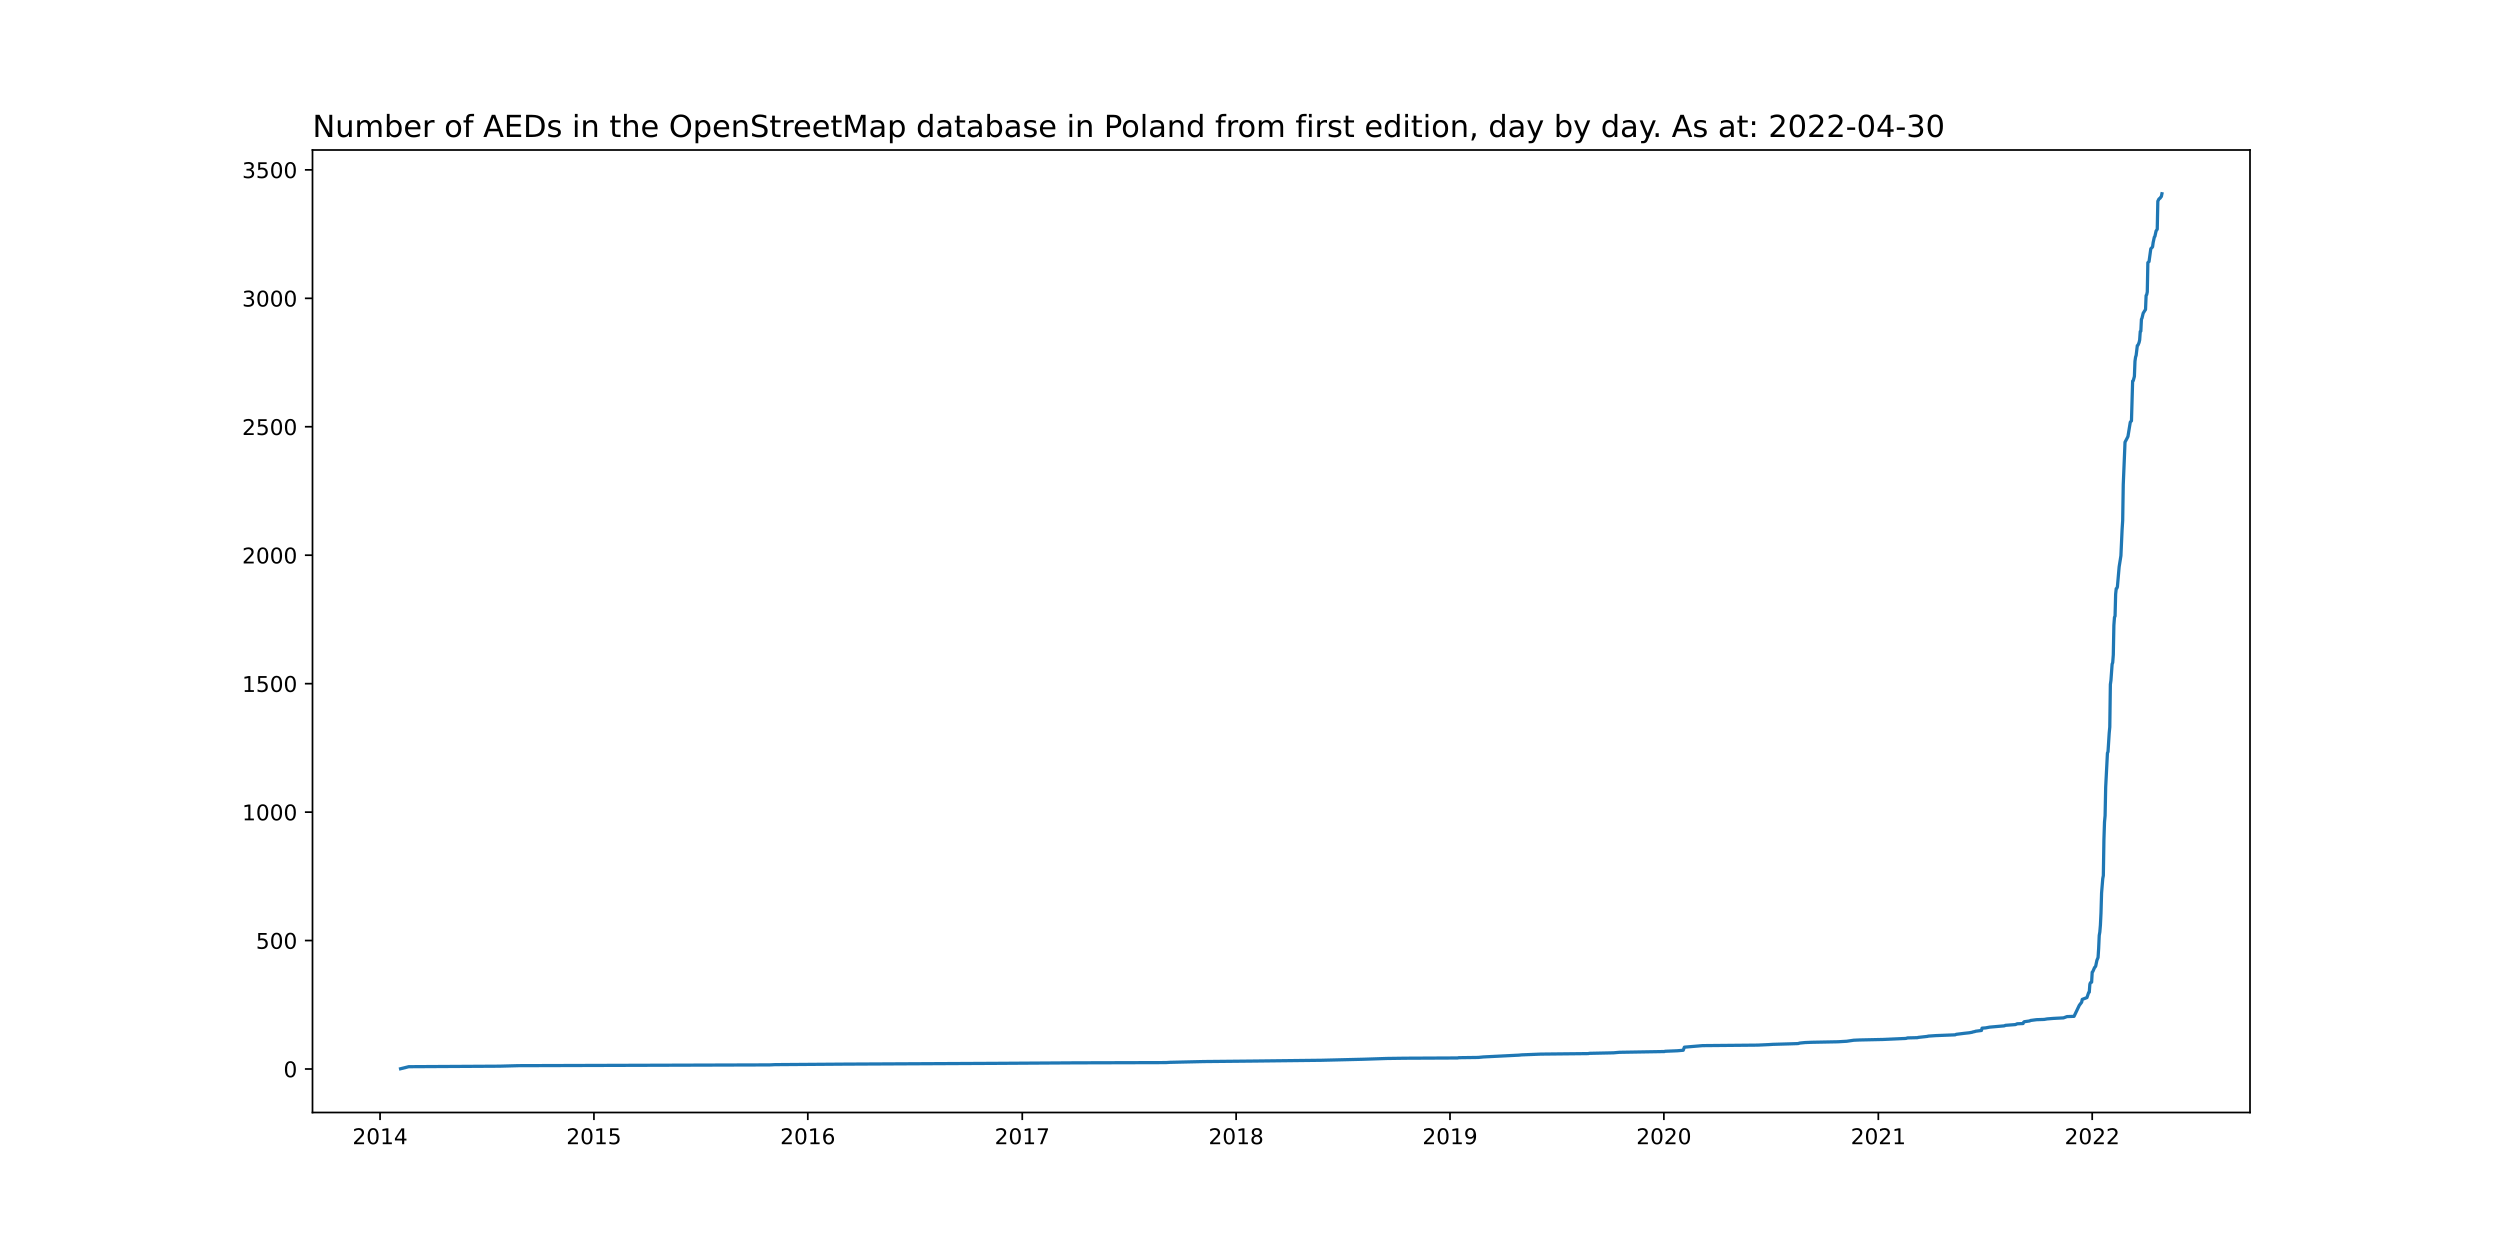
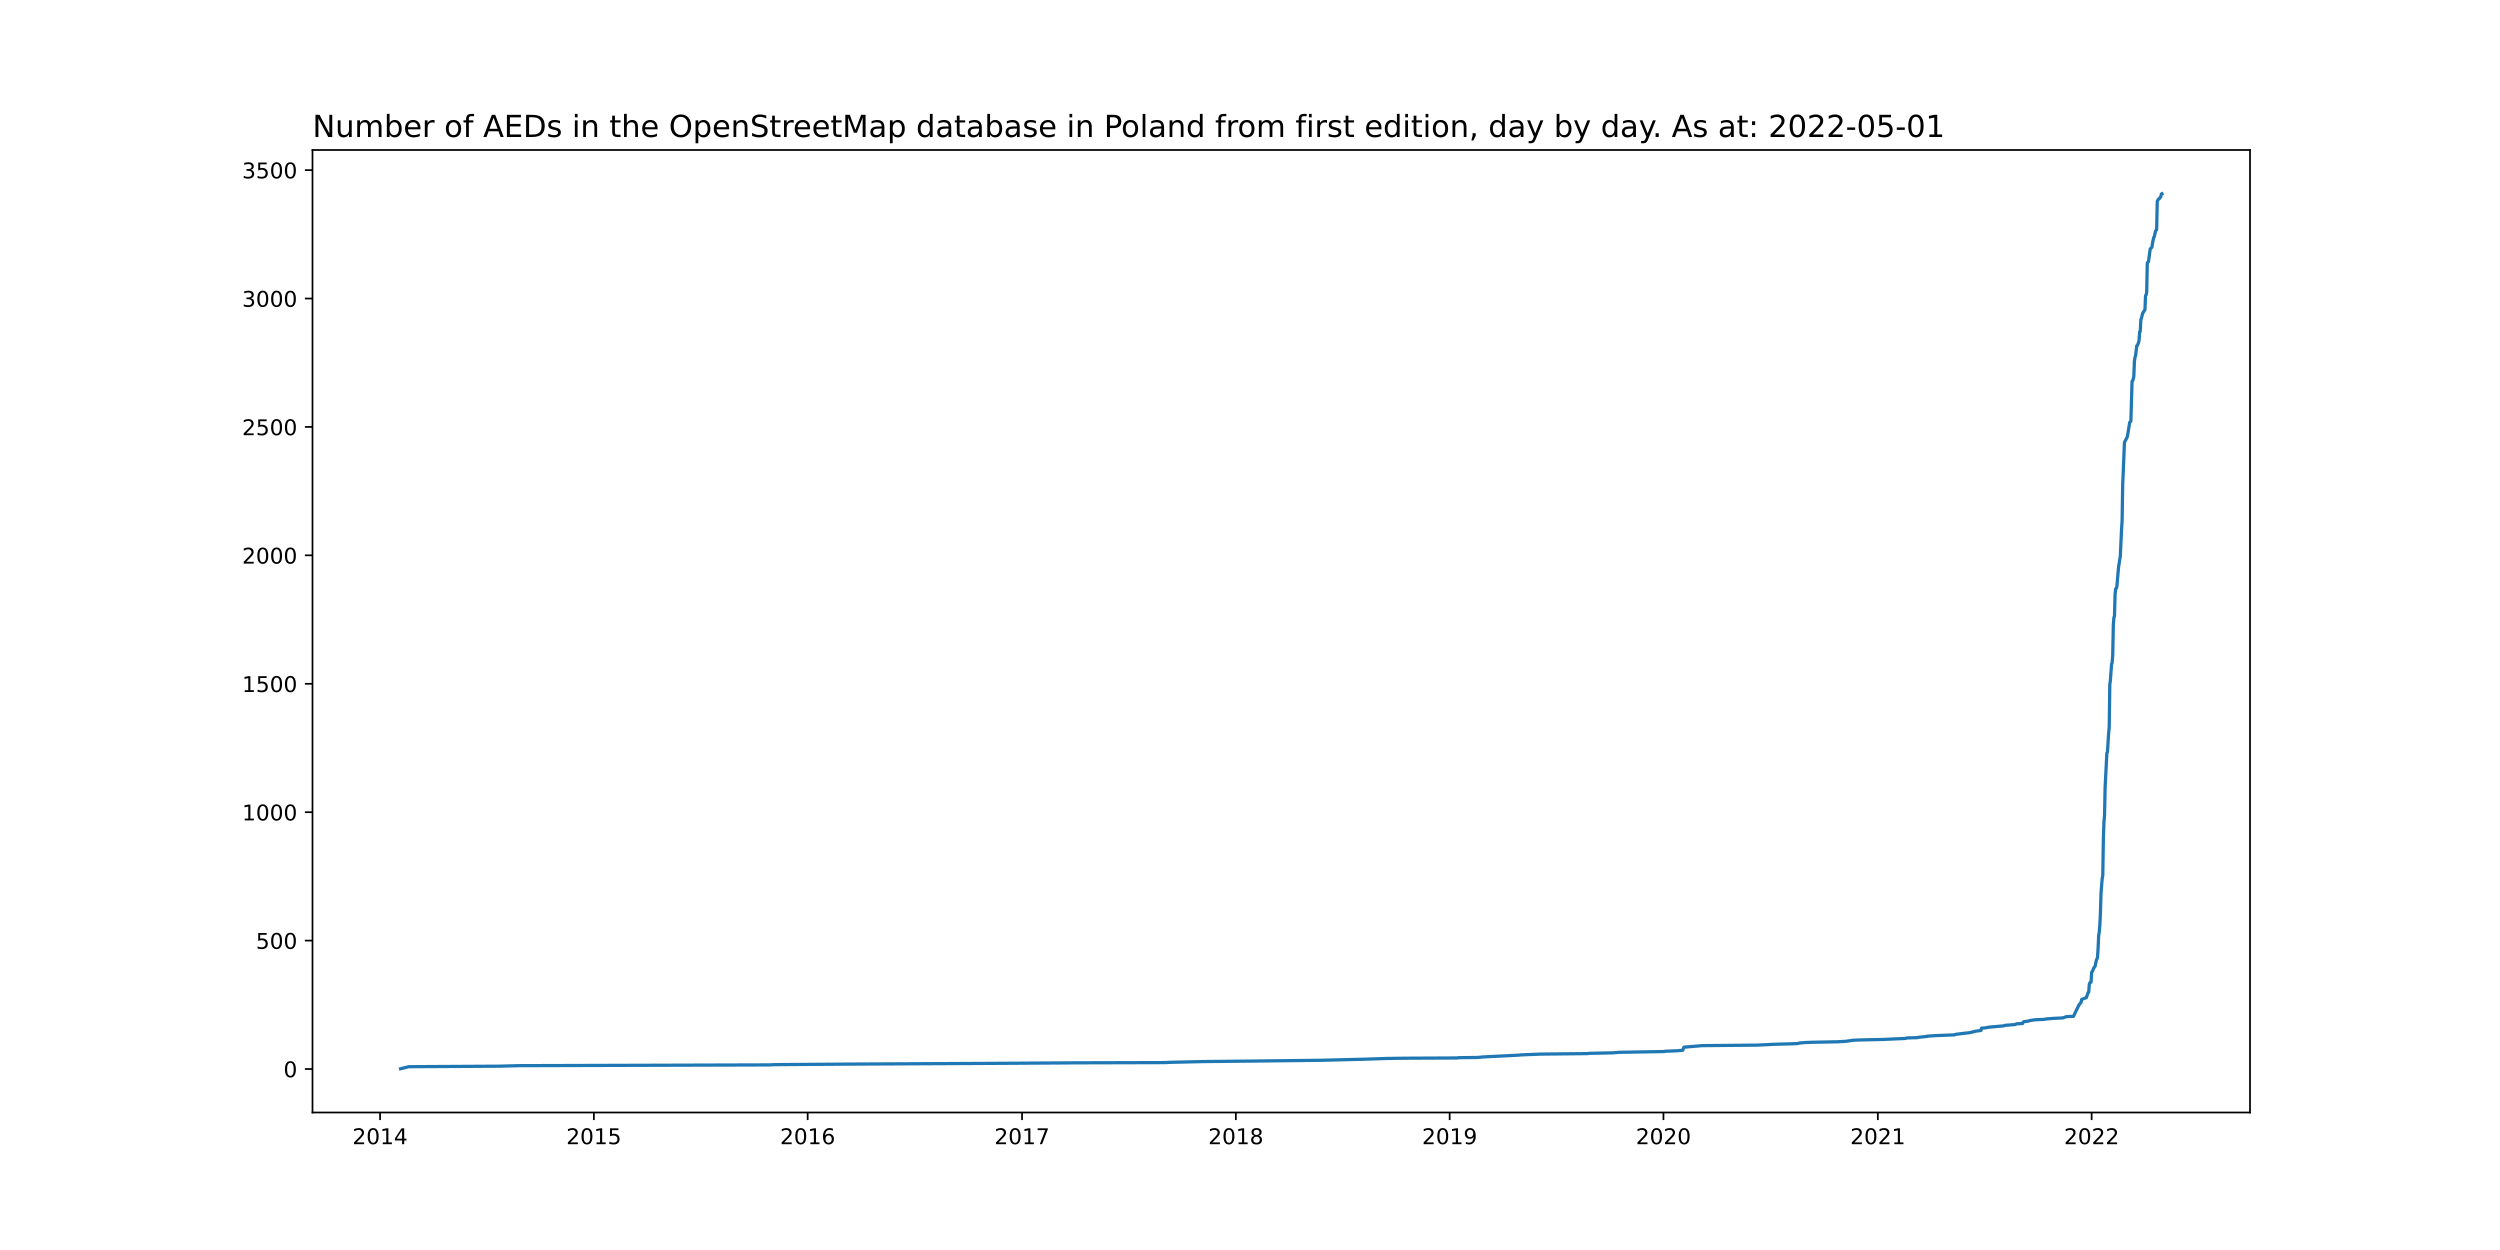
<svg xmlns="http://www.w3.org/2000/svg" xmlns:xlink="http://www.w3.org/1999/xlink" width="1152pt" height="576pt" viewBox="0 0 1152 576" version="1.1">
  <defs>
    <style type="text/css">*{stroke-linejoin: round; stroke-linecap: butt}</style>
  </defs>
  <g id="figure_1">
    <g id="patch_1">
      <path d="M 0 576  L 1152 576  L 1152 0  L 0 0  z " style="fill: #ffffff" />
    </g>
    <g id="axes_1">
      <g id="patch_2">
        <path d="M 144 512.64  L 1036.8 512.64  L 1036.8 69.12  L 144 69.12  z " style="fill: #ffffff" />
      </g>
      <g id="matplotlib.axis_1">
        <g id="xtick_1">
          <g id="line2d_1">
            <defs>
-               <path id="m2377efad78" d="M 0 0  L 0 3.5  " style="stroke: #000000; stroke-width: 0.8" />
+               <path id="m60e85272b2" d="M 0 0  L 0 3.5  " style="stroke: #000000; stroke-width: 0.8" />
            </defs>
            <g>
-               <use xlink:href="#m2377efad78" x="175.132" y="512.64" style="stroke: #000000; stroke-width: 0.8" />
+               <use xlink:href="#m60e85272b2" x="175.135" y="512.64" style="stroke: #000000; stroke-width: 0.8" />
            </g>
          </g>
          <g id="text_1">
-             <g transform="translate(162.4066 527.2384)scale(0.1 -0.1)">
+             <g transform="translate(162.4098 527.2384)scale(0.1 -0.1)">
              <defs>
                <path id="DejaVuSans-32" d="M 1228 531  L 3431 531  L 3431 0  L 469 0  L 469 531  Q 828 903 1448 1529  Q 2069 2156 2228 2338  Q 2531 2678 2651 2914  Q 2772 3150 2772 3378  Q 2772 3750 2511 3984  Q 2250 4219 1831 4219  Q 1534 4219 1204 4116  Q 875 4013 500 3803  L 500 4441  Q 881 4594 1212 4672  Q 1544 4750 1819 4750  Q 2544 4750 2975 4387  Q 3406 4025 3406 3419  Q 3406 3131 3298 2873  Q 3191 2616 2906 2266  Q 2828 2175 2409 1742  Q 1991 1309 1228 531  z " transform="scale(0.015625)" />
                <path id="DejaVuSans-30" d="M 2034 4250  Q 1547 4250 1301 3770  Q 1056 3291 1056 2328  Q 1056 1369 1301 889  Q 1547 409 2034 409  Q 2525 409 2770 889  Q 3016 1369 3016 2328  Q 3016 3291 2770 3770  Q 2525 4250 2034 4250  z M 2034 4750  Q 2819 4750 3233 4129  Q 3647 3509 3647 2328  Q 3647 1150 3233 529  Q 2819 -91 2034 -91  Q 1250 -91 836 529  Q 422 1150 422 2328  Q 422 3509 836 4129  Q 1250 4750 2034 4750  z " transform="scale(0.015625)" />
                <path id="DejaVuSans-31" d="M 794 531  L 1825 531  L 1825 4091  L 703 3866  L 703 4441  L 1819 4666  L 2450 4666  L 2450 531  L 3481 531  L 3481 0  L 794 0  L 794 531  z " transform="scale(0.015625)" />
                <path id="DejaVuSans-34" d="M 2419 4116  L 825 1625  L 2419 1625  L 2419 4116  z M 2253 4666  L 3047 4666  L 3047 1625  L 3713 1625  L 3713 1100  L 3047 1100  L 3047 0  L 2419 0  L 2419 1100  L 313 1100  L 313 1709  L 2253 4666  z " transform="scale(0.015625)" />
              </defs>
              <use xlink:href="#DejaVuSans-32" />
              <use xlink:href="#DejaVuSans-30" x="63.623" />
              <use xlink:href="#DejaVuSans-31" x="127.246" />
              <use xlink:href="#DejaVuSans-34" x="190.869" />
            </g>
          </g>
        </g>
        <g id="xtick_2">
          <g id="line2d_2">
            <g>
-               <use xlink:href="#m2377efad78" x="273.684" y="512.64" style="stroke: #000000; stroke-width: 0.8" />
+               <use xlink:href="#m60e85272b2" x="273.654" y="512.64" style="stroke: #000000; stroke-width: 0.8" />
            </g>
          </g>
          <g id="text_2">
-             <g transform="translate(260.9586 527.2384)scale(0.1 -0.1)">
+             <g transform="translate(260.929 527.2384)scale(0.1 -0.1)">
              <defs>
                <path id="DejaVuSans-35" d="M 691 4666  L 3169 4666  L 3169 4134  L 1269 4134  L 1269 2991  Q 1406 3038 1543 3061  Q 1681 3084 1819 3084  Q 2600 3084 3056 2656  Q 3513 2228 3513 1497  Q 3513 744 3044 326  Q 2575 -91 1722 -91  Q 1428 -91 1123 -41  Q 819 9 494 109  L 494 744  Q 775 591 1075 516  Q 1375 441 1709 441  Q 2250 441 2565 725  Q 2881 1009 2881 1497  Q 2881 1984 2565 2268  Q 2250 2553 1709 2553  Q 1456 2553 1204 2497  Q 953 2441 691 2322  L 691 4666  z " transform="scale(0.015625)" />
              </defs>
              <use xlink:href="#DejaVuSans-32" />
              <use xlink:href="#DejaVuSans-30" x="63.623" />
              <use xlink:href="#DejaVuSans-31" x="127.246" />
              <use xlink:href="#DejaVuSans-35" x="190.869" />
            </g>
          </g>
        </g>
        <g id="xtick_3">
          <g id="line2d_3">
            <g>
-               <use xlink:href="#m2377efad78" x="372.236" y="512.64" style="stroke: #000000; stroke-width: 0.8" />
+               <use xlink:href="#m60e85272b2" x="372.173" y="512.64" style="stroke: #000000; stroke-width: 0.8" />
            </g>
          </g>
          <g id="text_3">
-             <g transform="translate(359.5106 527.2384)scale(0.1 -0.1)">
+             <g transform="translate(359.4482 527.2384)scale(0.1 -0.1)">
              <defs>
                <path id="DejaVuSans-36" d="M 2113 2584  Q 1688 2584 1439 2293  Q 1191 2003 1191 1497  Q 1191 994 1439 701  Q 1688 409 2113 409  Q 2538 409 2786 701  Q 3034 994 3034 1497  Q 3034 2003 2786 2293  Q 2538 2584 2113 2584  z M 3366 4563  L 3366 3988  Q 3128 4100 2886 4159  Q 2644 4219 2406 4219  Q 1781 4219 1451 3797  Q 1122 3375 1075 2522  Q 1259 2794 1537 2939  Q 1816 3084 2150 3084  Q 2853 3084 3261 2657  Q 3669 2231 3669 1497  Q 3669 778 3244 343  Q 2819 -91 2113 -91  Q 1303 -91 875 529  Q 447 1150 447 2328  Q 447 3434 972 4092  Q 1497 4750 2381 4750  Q 2619 4750 2861 4703  Q 3103 4656 3366 4563  z " transform="scale(0.015625)" />
              </defs>
              <use xlink:href="#DejaVuSans-32" />
              <use xlink:href="#DejaVuSans-30" x="63.623" />
              <use xlink:href="#DejaVuSans-31" x="127.246" />
              <use xlink:href="#DejaVuSans-36" x="190.869" />
            </g>
          </g>
        </g>
        <g id="xtick_4">
          <g id="line2d_4">
            <g>
-               <use xlink:href="#m2377efad78" x="471.058" y="512.64" style="stroke: #000000; stroke-width: 0.8" />
+               <use xlink:href="#m60e85272b2" x="470.962" y="512.64" style="stroke: #000000; stroke-width: 0.8" />
            </g>
          </g>
          <g id="text_4">
-             <g transform="translate(458.3326 527.2384)scale(0.1 -0.1)">
+             <g transform="translate(458.2373 527.2384)scale(0.1 -0.1)">
              <defs>
                <path id="DejaVuSans-37" d="M 525 4666  L 3525 4666  L 3525 4397  L 1831 0  L 1172 0  L 2766 4134  L 525 4134  L 525 4666  z " transform="scale(0.015625)" />
              </defs>
              <use xlink:href="#DejaVuSans-32" />
              <use xlink:href="#DejaVuSans-30" x="63.623" />
              <use xlink:href="#DejaVuSans-31" x="127.246" />
              <use xlink:href="#DejaVuSans-37" x="190.869" />
            </g>
          </g>
        </g>
        <g id="xtick_5">
          <g id="line2d_5">
            <g>
-               <use xlink:href="#m2377efad78" x="569.61" y="512.64" style="stroke: #000000; stroke-width: 0.8" />
+               <use xlink:href="#m60e85272b2" x="569.482" y="512.64" style="stroke: #000000; stroke-width: 0.8" />
            </g>
          </g>
          <g id="text_5">
-             <g transform="translate(556.8846 527.2384)scale(0.1 -0.1)">
+             <g transform="translate(556.7565 527.2384)scale(0.1 -0.1)">
              <defs>
                <path id="DejaVuSans-38" d="M 2034 2216  Q 1584 2216 1326 1975  Q 1069 1734 1069 1313  Q 1069 891 1326 650  Q 1584 409 2034 409  Q 2484 409 2743 651  Q 3003 894 3003 1313  Q 3003 1734 2745 1975  Q 2488 2216 2034 2216  z M 1403 2484  Q 997 2584 770 2862  Q 544 3141 544 3541  Q 544 4100 942 4425  Q 1341 4750 2034 4750  Q 2731 4750 3128 4425  Q 3525 4100 3525 3541  Q 3525 3141 3298 2862  Q 3072 2584 2669 2484  Q 3125 2378 3379 2068  Q 3634 1759 3634 1313  Q 3634 634 3220 271  Q 2806 -91 2034 -91  Q 1263 -91 848 271  Q 434 634 434 1313  Q 434 1759 690 2068  Q 947 2378 1403 2484  z M 1172 3481  Q 1172 3119 1398 2916  Q 1625 2713 2034 2713  Q 2441 2713 2670 2916  Q 2900 3119 2900 3481  Q 2900 3844 2670 4047  Q 2441 4250 2034 4250  Q 1625 4250 1398 4047  Q 1172 3844 1172 3481  z " transform="scale(0.015625)" />
              </defs>
              <use xlink:href="#DejaVuSans-32" />
              <use xlink:href="#DejaVuSans-30" x="63.623" />
              <use xlink:href="#DejaVuSans-31" x="127.246" />
              <use xlink:href="#DejaVuSans-38" x="190.869" />
            </g>
          </g>
        </g>
        <g id="xtick_6">
          <g id="line2d_6">
            <g>
-               <use xlink:href="#m2377efad78" x="668.162" y="512.64" style="stroke: #000000; stroke-width: 0.8" />
+               <use xlink:href="#m60e85272b2" x="668.001" y="512.64" style="stroke: #000000; stroke-width: 0.8" />
            </g>
          </g>
          <g id="text_6">
-             <g transform="translate(655.4366 527.2384)scale(0.1 -0.1)">
+             <g transform="translate(655.2758 527.2384)scale(0.1 -0.1)">
              <defs>
                <path id="DejaVuSans-39" d="M 703 97  L 703 672  Q 941 559 1184 500  Q 1428 441 1663 441  Q 2288 441 2617 861  Q 2947 1281 2994 2138  Q 2813 1869 2534 1725  Q 2256 1581 1919 1581  Q 1219 1581 811 2004  Q 403 2428 403 3163  Q 403 3881 828 4315  Q 1253 4750 1959 4750  Q 2769 4750 3195 4129  Q 3622 3509 3622 2328  Q 3622 1225 3098 567  Q 2575 -91 1691 -91  Q 1453 -91 1209 -44  Q 966 3 703 97  z M 1959 2075  Q 2384 2075 2632 2365  Q 2881 2656 2881 3163  Q 2881 3666 2632 3958  Q 2384 4250 1959 4250  Q 1534 4250 1286 3958  Q 1038 3666 1038 3163  Q 1038 2656 1286 2365  Q 1534 2075 1959 2075  z " transform="scale(0.015625)" />
              </defs>
              <use xlink:href="#DejaVuSans-32" />
              <use xlink:href="#DejaVuSans-30" x="63.623" />
              <use xlink:href="#DejaVuSans-31" x="127.246" />
              <use xlink:href="#DejaVuSans-39" x="190.869" />
            </g>
          </g>
        </g>
        <g id="xtick_7">
          <g id="line2d_7">
            <g>
-               <use xlink:href="#m2377efad78" x="766.714" y="512.64" style="stroke: #000000; stroke-width: 0.8" />
+               <use xlink:href="#m60e85272b2" x="766.52" y="512.64" style="stroke: #000000; stroke-width: 0.8" />
            </g>
          </g>
          <g id="text_7">
-             <g transform="translate(753.9886 527.2384)scale(0.1 -0.1)">
+             <g transform="translate(753.795 527.2384)scale(0.1 -0.1)">
              <use xlink:href="#DejaVuSans-32" />
              <use xlink:href="#DejaVuSans-30" x="63.623" />
              <use xlink:href="#DejaVuSans-32" x="127.246" />
              <use xlink:href="#DejaVuSans-30" x="190.869" />
            </g>
          </g>
        </g>
        <g id="xtick_8">
          <g id="line2d_8">
            <g>
-               <use xlink:href="#m2377efad78" x="865.536" y="512.64" style="stroke: #000000; stroke-width: 0.8" />
+               <use xlink:href="#m60e85272b2" x="865.309" y="512.64" style="stroke: #000000; stroke-width: 0.8" />
            </g>
          </g>
          <g id="text_8">
-             <g transform="translate(852.8105 527.2384)scale(0.1 -0.1)">
+             <g transform="translate(852.5841 527.2384)scale(0.1 -0.1)">
              <use xlink:href="#DejaVuSans-32" />
              <use xlink:href="#DejaVuSans-30" x="63.623" />
              <use xlink:href="#DejaVuSans-32" x="127.246" />
              <use xlink:href="#DejaVuSans-31" x="190.869" />
            </g>
          </g>
        </g>
        <g id="xtick_9">
          <g id="line2d_9">
            <g>
-               <use xlink:href="#m2377efad78" x="964.088" y="512.64" style="stroke: #000000; stroke-width: 0.8" />
+               <use xlink:href="#m60e85272b2" x="963.828" y="512.64" style="stroke: #000000; stroke-width: 0.8" />
            </g>
          </g>
          <g id="text_9">
-             <g transform="translate(951.3625 527.2384)scale(0.1 -0.1)">
+             <g transform="translate(951.1033 527.2384)scale(0.1 -0.1)">
              <use xlink:href="#DejaVuSans-32" />
              <use xlink:href="#DejaVuSans-30" x="63.623" />
              <use xlink:href="#DejaVuSans-32" x="127.246" />
              <use xlink:href="#DejaVuSans-32" x="190.869" />
            </g>
          </g>
        </g>
      </g>
      <g id="matplotlib.axis_2">
        <g id="ytick_1">
          <g id="line2d_10">
            <defs>
-               <path id="m411df2c3f8" d="M 0 0  L -3.5 0  " style="stroke: #000000; stroke-width: 0.8" />
+               <path id="m8668cc92cf" d="M 0 0  L -3.5 0  " style="stroke: #000000; stroke-width: 0.8" />
            </defs>
            <g>
-               <use xlink:href="#m411df2c3f8" x="144" y="492.598" style="stroke: #000000; stroke-width: 0.8" />
+               <use xlink:href="#m8668cc92cf" x="144" y="492.598" style="stroke: #000000; stroke-width: 0.8" />
            </g>
          </g>
          <g id="text_10">
            <g transform="translate(130.6375 496.3976)scale(0.1 -0.1)">
              <use xlink:href="#DejaVuSans-30" />
            </g>
          </g>
        </g>
        <g id="ytick_2">
          <g id="line2d_11">
            <g>
-               <use xlink:href="#m411df2c3f8" x="144" y="433.409" style="stroke: #000000; stroke-width: 0.8" />
+               <use xlink:href="#m8668cc92cf" x="144" y="433.426" style="stroke: #000000; stroke-width: 0.8" />
            </g>
          </g>
          <g id="text_11">
-             <g transform="translate(117.9125 437.2079)scale(0.1 -0.1)">
+             <g transform="translate(117.9125 437.2253)scale(0.1 -0.1)">
              <use xlink:href="#DejaVuSans-35" />
              <use xlink:href="#DejaVuSans-30" x="63.623" />
              <use xlink:href="#DejaVuSans-30" x="127.246" />
            </g>
          </g>
        </g>
        <g id="ytick_3">
          <g id="line2d_12">
            <g>
-               <use xlink:href="#m411df2c3f8" x="144" y="374.219" style="stroke: #000000; stroke-width: 0.8" />
+               <use xlink:href="#m8668cc92cf" x="144" y="374.254" style="stroke: #000000; stroke-width: 0.8" />
            </g>
          </g>
          <g id="text_12">
-             <g transform="translate(111.55 378.0183)scale(0.1 -0.1)">
+             <g transform="translate(111.55 378.053)scale(0.1 -0.1)">
              <use xlink:href="#DejaVuSans-31" />
              <use xlink:href="#DejaVuSans-30" x="63.623" />
              <use xlink:href="#DejaVuSans-30" x="127.246" />
              <use xlink:href="#DejaVuSans-30" x="190.869" />
            </g>
          </g>
        </g>
        <g id="ytick_4">
          <g id="line2d_13">
            <g>
-               <use xlink:href="#m411df2c3f8" x="144" y="315.029" style="stroke: #000000; stroke-width: 0.8" />
+               <use xlink:href="#m8668cc92cf" x="144" y="315.081" style="stroke: #000000; stroke-width: 0.8" />
            </g>
          </g>
          <g id="text_13">
-             <g transform="translate(111.55 318.8286)scale(0.1 -0.1)">
+             <g transform="translate(111.55 318.8807)scale(0.1 -0.1)">
              <use xlink:href="#DejaVuSans-31" />
              <use xlink:href="#DejaVuSans-35" x="63.623" />
              <use xlink:href="#DejaVuSans-30" x="127.246" />
              <use xlink:href="#DejaVuSans-30" x="190.869" />
            </g>
          </g>
        </g>
        <g id="ytick_5">
          <g id="line2d_14">
            <g>
-               <use xlink:href="#m411df2c3f8" x="144" y="255.84" style="stroke: #000000; stroke-width: 0.8" />
+               <use xlink:href="#m8668cc92cf" x="144" y="255.909" style="stroke: #000000; stroke-width: 0.8" />
            </g>
          </g>
          <g id="text_14">
-             <g transform="translate(111.55 259.6389)scale(0.1 -0.1)">
+             <g transform="translate(111.55 259.7084)scale(0.1 -0.1)">
              <use xlink:href="#DejaVuSans-32" />
              <use xlink:href="#DejaVuSans-30" x="63.623" />
              <use xlink:href="#DejaVuSans-30" x="127.246" />
              <use xlink:href="#DejaVuSans-30" x="190.869" />
            </g>
          </g>
        </g>
        <g id="ytick_6">
          <g id="line2d_15">
            <g>
-               <use xlink:href="#m411df2c3f8" x="144" y="196.65" style="stroke: #000000; stroke-width: 0.8" />
+               <use xlink:href="#m8668cc92cf" x="144" y="196.737" style="stroke: #000000; stroke-width: 0.8" />
            </g>
          </g>
          <g id="text_15">
-             <g transform="translate(111.55 200.4493)scale(0.1 -0.1)">
+             <g transform="translate(111.55 200.5361)scale(0.1 -0.1)">
              <use xlink:href="#DejaVuSans-32" />
              <use xlink:href="#DejaVuSans-35" x="63.623" />
              <use xlink:href="#DejaVuSans-30" x="127.246" />
              <use xlink:href="#DejaVuSans-30" x="190.869" />
            </g>
          </g>
        </g>
        <g id="ytick_7">
          <g id="line2d_16">
            <g>
-               <use xlink:href="#m411df2c3f8" x="144" y="137.46" style="stroke: #000000; stroke-width: 0.8" />
+               <use xlink:href="#m8668cc92cf" x="144" y="137.565" style="stroke: #000000; stroke-width: 0.8" />
            </g>
          </g>
          <g id="text_16">
-             <g transform="translate(111.55 141.2596)scale(0.1 -0.1)">
+             <g transform="translate(111.55 141.3638)scale(0.1 -0.1)">
              <defs>
                <path id="DejaVuSans-33" d="M 2597 2516  Q 3050 2419 3304 2112  Q 3559 1806 3559 1356  Q 3559 666 3084 287  Q 2609 -91 1734 -91  Q 1441 -91 1130 -33  Q 819 25 488 141  L 488 750  Q 750 597 1062 519  Q 1375 441 1716 441  Q 2309 441 2620 675  Q 2931 909 2931 1356  Q 2931 1769 2642 2001  Q 2353 2234 1838 2234  L 1294 2234  L 1294 2753  L 1863 2753  Q 2328 2753 2575 2939  Q 2822 3125 2822 3475  Q 2822 3834 2567 4026  Q 2313 4219 1838 4219  Q 1578 4219 1281 4162  Q 984 4106 628 3988  L 628 4550  Q 988 4650 1302 4700  Q 1616 4750 1894 4750  Q 2613 4750 3031 4423  Q 3450 4097 3450 3541  Q 3450 3153 3228 2886  Q 3006 2619 2597 2516  z " transform="scale(0.015625)" />
              </defs>
              <use xlink:href="#DejaVuSans-33" />
              <use xlink:href="#DejaVuSans-30" x="63.623" />
              <use xlink:href="#DejaVuSans-30" x="127.246" />
              <use xlink:href="#DejaVuSans-30" x="190.869" />
            </g>
          </g>
        </g>
        <g id="ytick_8">
          <g id="line2d_17">
            <g>
-               <use xlink:href="#m411df2c3f8" x="144" y="78.271" style="stroke: #000000; stroke-width: 0.8" />
+               <use xlink:href="#m8668cc92cf" x="144" y="78.392" style="stroke: #000000; stroke-width: 0.8" />
            </g>
          </g>
          <g id="text_17">
-             <g transform="translate(111.55 82.06994)scale(0.1 -0.1)">
+             <g transform="translate(111.55 82.19152)scale(0.1 -0.1)">
              <use xlink:href="#DejaVuSans-33" />
              <use xlink:href="#DejaVuSans-35" x="63.623" />
              <use xlink:href="#DejaVuSans-30" x="127.246" />
              <use xlink:href="#DejaVuSans-30" x="190.869" />
            </g>
          </g>
        </g>
      </g>
      <g id="line2d_18">
-         <path d="M 184.582 492.48  L 188.362 491.533  L 230.213 491.296  L 238.853 491.059  L 354.685 490.704  L 357.115 490.586  L 388.976 490.349  L 458.097 489.994  L 495.358 489.757  L 537.209 489.639  L 539.099 489.521  L 554.759 489.165  L 578.25 488.929  L 609.03 488.573  L 628.201 488.1  L 639.001 487.745  L 647.371 487.626  L 671.672 487.508  L 672.212 487.39  L 681.122 487.271  L 683.552 487.035  L 700.022 486.206  L 701.102 486.088  L 710.012 485.732  L 731.883 485.496  L 732.423 485.377  L 743.493 485.14  L 746.193 484.904  L 766.984 484.549  L 767.254 484.43  L 772.924 484.193  L 775.624 483.957  L 776.164 482.536  L 784.534 481.826  L 809.914 481.589  L 815.045 481.352  L 816.935 481.234  L 825.035 480.997  L 828.545 480.879  L 829.355 480.642  L 831.785 480.405  L 834.755 480.287  L 846.905 480.05  L 850.955 479.813  L 854.195 479.34  L 856.895 479.222  L 867.696 478.985  L 878.226 478.511  L 879.036 478.274  L 883.626 478.156  L 883.896 478.038  L 888.216 477.564  L 888.486 477.446  L 891.996 477.209  L 900.906 476.854  L 901.446 476.617  L 905.226 476.144  L 907.386 475.907  L 908.736 475.67  L 909.006 475.552  L 910.086 475.315  L 910.356 475.197  L 913.057 474.841  L 913.327 473.776  L 914.947 473.658  L 916.837 473.303  L 923.587 472.711  L 924.127 472.474  L 928.717 472.119  L 929.527 471.764  L 932.227 471.645  L 932.497 471.053  L 932.767 470.817  L 935.197 470.461  L 935.737 470.225  L 938.437 469.87  L 941.947 469.751  L 943.297 469.514  L 946.267 469.278  L 950.857 469.041  L 952.477 468.449  L 955.717 468.331  L 958.147 463.24  L 959.227 461.82  L 959.497 460.518  L 961.657 459.689  L 962.468 457.321  L 962.738 457.203  L 963.008 453.533  L 963.278 452.823  L 963.818 452.586  L 964.088 447.969  L 964.358 447.733  L 965.168 445.839  L 965.438 445.602  L 965.708 445.128  L 966.248 442.524  L 966.788 441.222  L 967.058 437.078  L 967.328 431.041  L 967.598 429.502  L 967.868 426.306  L 968.138 420.742  L 968.408 411.509  L 968.948 404.879  L 969.218 403.459  L 969.488 386.886  L 969.758 378.836  L 970.028 375.876  L 970.298 362.736  L 971.108 346.992  L 971.378 346.4  L 971.918 337.877  L 972.188 335.035  L 972.458 315.385  L 972.728 313.49  L 973.268 306.033  L 973.538 305.322  L 973.808 301.771  L 974.078 288.157  L 974.348 284.488  L 974.618 283.896  L 974.888 273.833  L 975.158 271.229  L 975.428 271.111  L 975.698 270.4  L 976.508 261.167  L 977.318 256.076  L 977.858 244.12  L 978.128 239.977  L 978.398 223.285  L 978.938 210.382  L 979.208 203.753  L 980.018 202.214  L 980.558 201.148  L 981.638 194.519  L 982.178 193.927  L 982.718 175.579  L 982.988 175.46  L 983.528 173.448  L 983.798 166.463  L 984.068 164.569  L 984.338 163.741  L 984.878 159.242  L 985.148 159.124  L 985.688 157.822  L 985.958 156.638  L 986.228 152.731  L 986.498 152.613  L 986.768 147.167  L 987.038 146.576  L 987.578 144.326  L 988.388 143.024  L 988.658 142.669  L 988.928 136.158  L 989.198 135.803  L 989.468 134.501  L 989.738 121.006  L 990.278 120.532  L 991.088 114.613  L 991.898 113.785  L 992.168 111.772  L 992.708 109.286  L 992.978 108.931  L 993.518 106.445  L 994.058 105.616  L 994.328 92.713  L 994.868 91.648  L 995.408 91.292  L 995.678 90.819  L 995.948 90.582  L 996.218 89.28  L 996.218 89.28  " clip-path="url(#p209efa7e15)" style="fill: none; stroke: #1f77b4; stroke-width: 1.5; stroke-linecap: square" />
+         <path d="M 184.582 492.48  L 188.361 491.533  L 230.198 491.297  L 238.835 491.06  L 354.629 490.705  L 357.058 490.586  L 388.908 490.35  L 458.006 489.995  L 495.255 489.758  L 537.092 489.64  L 538.981 489.521  L 554.636 489.166  L 578.119 488.93  L 608.889 488.575  L 628.053 488.101  L 638.85 487.746  L 647.217 487.628  L 671.51 487.51  L 672.049 487.391  L 680.957 487.273  L 683.386 487.036  L 699.851 486.208  L 700.93 486.089  L 709.838 485.734  L 731.701 485.498  L 732.241 485.379  L 743.307 485.143  L 746.006 484.906  L 766.79 484.551  L 767.06 484.433  L 772.728 484.196  L 775.427 483.959  L 775.967 482.539  L 784.334 481.829  L 809.706 481.592  L 814.835 481.356  L 816.724 481.237  L 824.822 481.001  L 828.331 480.882  L 829.14 480.646  L 831.57 480.409  L 834.539 480.291  L 846.685 480.054  L 850.734 479.817  L 853.973 479.344  L 856.672 479.225  L 867.468 478.989  L 877.995 478.515  L 878.805 478.279  L 883.393 478.16  L 883.663 478.042  L 887.982 477.569  L 888.252 477.45  L 891.761 477.214  L 900.668 476.859  L 901.208 476.622  L 904.987 476.148  L 907.146 475.912  L 908.496 475.675  L 908.766 475.557  L 909.845 475.32  L 910.115 475.202  L 912.814 474.847  L 913.084 473.782  L 914.704 473.663  L 916.593 473.308  L 923.341 472.716  L 923.881 472.48  L 928.469 472.125  L 929.279 471.77  L 931.978 471.651  L 932.248 471.06  L 932.518 470.823  L 934.947 470.468  L 935.487 470.231  L 938.186 469.876  L 941.695 469.758  L 943.045 469.521  L 946.014 469.284  L 950.602 469.048  L 952.222 468.456  L 955.461 468.338  L 957.89 463.249  L 958.97 461.829  L 959.24 460.527  L 961.399 459.699  L 962.209 457.332  L 962.479 457.213  L 962.749 453.545  L 963.019 452.835  L 963.558 452.598  L 963.828 447.982  L 964.098 447.746  L 964.908 445.852  L 965.178 445.616  L 965.448 445.142  L 965.988 442.539  L 966.527 441.237  L 966.797 437.095  L 967.067 431.059  L 967.337 429.521  L 967.607 426.325  L 967.877 420.763  L 968.147 411.532  L 968.687 404.905  L 968.957 403.485  L 969.227 386.917  L 969.497 378.869  L 969.766 375.911  L 970.036 362.774  L 970.846 347.035  L 971.116 346.443  L 971.656 337.922  L 971.926 335.082  L 972.196 315.437  L 972.466 313.543  L 973.005 306.087  L 973.275 305.377  L 973.545 301.827  L 973.815 288.217  L 974.085 284.549  L 974.355 283.957  L 974.625 273.898  L 974.895 271.294  L 975.165 271.176  L 975.435 270.466  L 976.244 261.235  L 977.054 256.146  L 977.594 244.193  L 977.864 240.051  L 978.134 223.364  L 978.674 210.465  L 978.944 203.838  L 979.753 202.299  L 980.293 201.234  L 981.373 194.607  L 981.913 194.015  L 982.452 175.672  L 982.722 175.553  L 983.262 173.541  L 983.532 166.559  L 983.802 164.666  L 984.072 163.837  L 984.612 159.34  L 984.882 159.222  L 985.422 157.92  L 985.691 156.736  L 985.961 152.831  L 986.231 152.713  L 986.501 147.269  L 986.771 146.677  L 987.311 144.429  L 988.121 143.127  L 988.391 142.772  L 988.661 136.263  L 988.93 135.908  L 989.2 134.606  L 989.47 121.115  L 990.01 120.641  L 990.82 114.724  L 991.63 113.896  L 991.9 111.884  L 992.439 109.399  L 992.709 109.044  L 993.249 106.558  L 993.789 105.73  L 994.059 92.83  L 994.599 91.765  L 995.139 91.41  L 995.408 90.937  L 995.678 90.7  L 995.948 89.398  L 996.218 89.28  L 996.218 89.28  " clip-path="url(#p9d0aaca108)" style="fill: none; stroke: #1f77b4; stroke-width: 1.5; stroke-linecap: square" />
      </g>
      <g id="patch_3">
        <path d="M 144 512.64  L 144 69.12  " style="fill: none; stroke: #000000; stroke-width: 0.8; stroke-linejoin: miter; stroke-linecap: square" />
      </g>
      <g id="patch_4">
        <path d="M 1036.8 512.64  L 1036.8 69.12  " style="fill: none; stroke: #000000; stroke-width: 0.8; stroke-linejoin: miter; stroke-linecap: square" />
      </g>
      <g id="patch_5">
        <path d="M 144 512.64  L 1036.8 512.64  " style="fill: none; stroke: #000000; stroke-width: 0.8; stroke-linejoin: miter; stroke-linecap: square" />
      </g>
      <g id="patch_6">
        <path d="M 144 69.12  L 1036.8 69.12  " style="fill: none; stroke: #000000; stroke-width: 0.8; stroke-linejoin: miter; stroke-linecap: square" />
      </g>
      <g id="text_18">
        <g transform="translate(144 63.12)scale(0.14 -0.14)">
          <defs>
            <path id="DejaVuSans-4e" d="M 628 4666  L 1478 4666  L 3547 763  L 3547 4666  L 4159 4666  L 4159 0  L 3309 0  L 1241 3903  L 1241 0  L 628 0  L 628 4666  z " transform="scale(0.015625)" />
            <path id="DejaVuSans-75" d="M 544 1381  L 544 3500  L 1119 3500  L 1119 1403  Q 1119 906 1312 657  Q 1506 409 1894 409  Q 2359 409 2629 706  Q 2900 1003 2900 1516  L 2900 3500  L 3475 3500  L 3475 0  L 2900 0  L 2900 538  Q 2691 219 2414 64  Q 2138 -91 1772 -91  Q 1169 -91 856 284  Q 544 659 544 1381  z M 1991 3584  L 1991 3584  z " transform="scale(0.015625)" />
            <path id="DejaVuSans-6d" d="M 3328 2828  Q 3544 3216 3844 3400  Q 4144 3584 4550 3584  Q 5097 3584 5394 3201  Q 5691 2819 5691 2113  L 5691 0  L 5113 0  L 5113 2094  Q 5113 2597 4934 2840  Q 4756 3084 4391 3084  Q 3944 3084 3684 2787  Q 3425 2491 3425 1978  L 3425 0  L 2847 0  L 2847 2094  Q 2847 2600 2669 2842  Q 2491 3084 2119 3084  Q 1678 3084 1418 2786  Q 1159 2488 1159 1978  L 1159 0  L 581 0  L 581 3500  L 1159 3500  L 1159 2956  Q 1356 3278 1631 3431  Q 1906 3584 2284 3584  Q 2666 3584 2933 3390  Q 3200 3197 3328 2828  z " transform="scale(0.015625)" />
            <path id="DejaVuSans-62" d="M 3116 1747  Q 3116 2381 2855 2742  Q 2594 3103 2138 3103  Q 1681 3103 1420 2742  Q 1159 2381 1159 1747  Q 1159 1113 1420 752  Q 1681 391 2138 391  Q 2594 391 2855 752  Q 3116 1113 3116 1747  z M 1159 2969  Q 1341 3281 1617 3432  Q 1894 3584 2278 3584  Q 2916 3584 3314 3078  Q 3713 2572 3713 1747  Q 3713 922 3314 415  Q 2916 -91 2278 -91  Q 1894 -91 1617 61  Q 1341 213 1159 525  L 1159 0  L 581 0  L 581 4863  L 1159 4863  L 1159 2969  z " transform="scale(0.015625)" />
            <path id="DejaVuSans-65" d="M 3597 1894  L 3597 1613  L 953 1613  Q 991 1019 1311 708  Q 1631 397 2203 397  Q 2534 397 2845 478  Q 3156 559 3463 722  L 3463 178  Q 3153 47 2828 -22  Q 2503 -91 2169 -91  Q 1331 -91 842 396  Q 353 884 353 1716  Q 353 2575 817 3079  Q 1281 3584 2069 3584  Q 2775 3584 3186 3129  Q 3597 2675 3597 1894  z M 3022 2063  Q 3016 2534 2758 2815  Q 2500 3097 2075 3097  Q 1594 3097 1305 2825  Q 1016 2553 972 2059  L 3022 2063  z " transform="scale(0.015625)" />
            <path id="DejaVuSans-72" d="M 2631 2963  Q 2534 3019 2420 3045  Q 2306 3072 2169 3072  Q 1681 3072 1420 2755  Q 1159 2438 1159 1844  L 1159 0  L 581 0  L 581 3500  L 1159 3500  L 1159 2956  Q 1341 3275 1631 3429  Q 1922 3584 2338 3584  Q 2397 3584 2469 3576  Q 2541 3569 2628 3553  L 2631 2963  z " transform="scale(0.015625)" />
            <path id="DejaVuSans-20" transform="scale(0.015625)" />
            <path id="DejaVuSans-6f" d="M 1959 3097  Q 1497 3097 1228 2736  Q 959 2375 959 1747  Q 959 1119 1226 758  Q 1494 397 1959 397  Q 2419 397 2687 759  Q 2956 1122 2956 1747  Q 2956 2369 2687 2733  Q 2419 3097 1959 3097  z M 1959 3584  Q 2709 3584 3137 3096  Q 3566 2609 3566 1747  Q 3566 888 3137 398  Q 2709 -91 1959 -91  Q 1206 -91 779 398  Q 353 888 353 1747  Q 353 2609 779 3096  Q 1206 3584 1959 3584  z " transform="scale(0.015625)" />
            <path id="DejaVuSans-66" d="M 2375 4863  L 2375 4384  L 1825 4384  Q 1516 4384 1395 4259  Q 1275 4134 1275 3809  L 1275 3500  L 2222 3500  L 2222 3053  L 1275 3053  L 1275 0  L 697 0  L 697 3053  L 147 3053  L 147 3500  L 697 3500  L 697 3744  Q 697 4328 969 4595  Q 1241 4863 1831 4863  L 2375 4863  z " transform="scale(0.015625)" />
            <path id="DejaVuSans-41" d="M 2188 4044  L 1331 1722  L 3047 1722  L 2188 4044  z M 1831 4666  L 2547 4666  L 4325 0  L 3669 0  L 3244 1197  L 1141 1197  L 716 0  L 50 0  L 1831 4666  z " transform="scale(0.015625)" />
            <path id="DejaVuSans-45" d="M 628 4666  L 3578 4666  L 3578 4134  L 1259 4134  L 1259 2753  L 3481 2753  L 3481 2222  L 1259 2222  L 1259 531  L 3634 531  L 3634 0  L 628 0  L 628 4666  z " transform="scale(0.015625)" />
            <path id="DejaVuSans-44" d="M 1259 4147  L 1259 519  L 2022 519  Q 2988 519 3436 956  Q 3884 1394 3884 2338  Q 3884 3275 3436 3711  Q 2988 4147 2022 4147  L 1259 4147  z M 628 4666  L 1925 4666  Q 3281 4666 3915 4102  Q 4550 3538 4550 2338  Q 4550 1131 3912 565  Q 3275 0 1925 0  L 628 0  L 628 4666  z " transform="scale(0.015625)" />
            <path id="DejaVuSans-73" d="M 2834 3397  L 2834 2853  Q 2591 2978 2328 3040  Q 2066 3103 1784 3103  Q 1356 3103 1142 2972  Q 928 2841 928 2578  Q 928 2378 1081 2264  Q 1234 2150 1697 2047  L 1894 2003  Q 2506 1872 2764 1633  Q 3022 1394 3022 966  Q 3022 478 2636 193  Q 2250 -91 1575 -91  Q 1294 -91 989 -36  Q 684 19 347 128  L 347 722  Q 666 556 975 473  Q 1284 391 1588 391  Q 1994 391 2212 530  Q 2431 669 2431 922  Q 2431 1156 2273 1281  Q 2116 1406 1581 1522  L 1381 1569  Q 847 1681 609 1914  Q 372 2147 372 2553  Q 372 3047 722 3315  Q 1072 3584 1716 3584  Q 2034 3584 2315 3537  Q 2597 3491 2834 3397  z " transform="scale(0.015625)" />
            <path id="DejaVuSans-69" d="M 603 3500  L 1178 3500  L 1178 0  L 603 0  L 603 3500  z M 603 4863  L 1178 4863  L 1178 4134  L 603 4134  L 603 4863  z " transform="scale(0.015625)" />
            <path id="DejaVuSans-6e" d="M 3513 2113  L 3513 0  L 2938 0  L 2938 2094  Q 2938 2591 2744 2837  Q 2550 3084 2163 3084  Q 1697 3084 1428 2787  Q 1159 2491 1159 1978  L 1159 0  L 581 0  L 581 3500  L 1159 3500  L 1159 2956  Q 1366 3272 1645 3428  Q 1925 3584 2291 3584  Q 2894 3584 3203 3211  Q 3513 2838 3513 2113  z " transform="scale(0.015625)" />
            <path id="DejaVuSans-74" d="M 1172 4494  L 1172 3500  L 2356 3500  L 2356 3053  L 1172 3053  L 1172 1153  Q 1172 725 1289 603  Q 1406 481 1766 481  L 2356 481  L 2356 0  L 1766 0  Q 1100 0 847 248  Q 594 497 594 1153  L 594 3053  L 172 3053  L 172 3500  L 594 3500  L 594 4494  L 1172 4494  z " transform="scale(0.015625)" />
            <path id="DejaVuSans-68" d="M 3513 2113  L 3513 0  L 2938 0  L 2938 2094  Q 2938 2591 2744 2837  Q 2550 3084 2163 3084  Q 1697 3084 1428 2787  Q 1159 2491 1159 1978  L 1159 0  L 581 0  L 581 4863  L 1159 4863  L 1159 2956  Q 1366 3272 1645 3428  Q 1925 3584 2291 3584  Q 2894 3584 3203 3211  Q 3513 2838 3513 2113  z " transform="scale(0.015625)" />
            <path id="DejaVuSans-4f" d="M 2522 4238  Q 1834 4238 1429 3725  Q 1025 3213 1025 2328  Q 1025 1447 1429 934  Q 1834 422 2522 422  Q 3209 422 3611 934  Q 4013 1447 4013 2328  Q 4013 3213 3611 3725  Q 3209 4238 2522 4238  z M 2522 4750  Q 3503 4750 4090 4092  Q 4678 3434 4678 2328  Q 4678 1225 4090 567  Q 3503 -91 2522 -91  Q 1538 -91 948 565  Q 359 1222 359 2328  Q 359 3434 948 4092  Q 1538 4750 2522 4750  z " transform="scale(0.015625)" />
            <path id="DejaVuSans-70" d="M 1159 525  L 1159 -1331  L 581 -1331  L 581 3500  L 1159 3500  L 1159 2969  Q 1341 3281 1617 3432  Q 1894 3584 2278 3584  Q 2916 3584 3314 3078  Q 3713 2572 3713 1747  Q 3713 922 3314 415  Q 2916 -91 2278 -91  Q 1894 -91 1617 61  Q 1341 213 1159 525  z M 3116 1747  Q 3116 2381 2855 2742  Q 2594 3103 2138 3103  Q 1681 3103 1420 2742  Q 1159 2381 1159 1747  Q 1159 1113 1420 752  Q 1681 391 2138 391  Q 2594 391 2855 752  Q 3116 1113 3116 1747  z " transform="scale(0.015625)" />
            <path id="DejaVuSans-53" d="M 3425 4513  L 3425 3897  Q 3066 4069 2747 4153  Q 2428 4238 2131 4238  Q 1616 4238 1336 4038  Q 1056 3838 1056 3469  Q 1056 3159 1242 3001  Q 1428 2844 1947 2747  L 2328 2669  Q 3034 2534 3370 2195  Q 3706 1856 3706 1288  Q 3706 609 3251 259  Q 2797 -91 1919 -91  Q 1588 -91 1214 -16  Q 841 59 441 206  L 441 856  Q 825 641 1194 531  Q 1563 422 1919 422  Q 2459 422 2753 634  Q 3047 847 3047 1241  Q 3047 1584 2836 1778  Q 2625 1972 2144 2069  L 1759 2144  Q 1053 2284 737 2584  Q 422 2884 422 3419  Q 422 4038 858 4394  Q 1294 4750 2059 4750  Q 2388 4750 2728 4690  Q 3069 4631 3425 4513  z " transform="scale(0.015625)" />
            <path id="DejaVuSans-4d" d="M 628 4666  L 1569 4666  L 2759 1491  L 3956 4666  L 4897 4666  L 4897 0  L 4281 0  L 4281 4097  L 3078 897  L 2444 897  L 1241 4097  L 1241 0  L 628 0  L 628 4666  z " transform="scale(0.015625)" />
            <path id="DejaVuSans-61" d="M 2194 1759  Q 1497 1759 1228 1600  Q 959 1441 959 1056  Q 959 750 1161 570  Q 1363 391 1709 391  Q 2188 391 2477 730  Q 2766 1069 2766 1631  L 2766 1759  L 2194 1759  z M 3341 1997  L 3341 0  L 2766 0  L 2766 531  Q 2569 213 2275 61  Q 1981 -91 1556 -91  Q 1019 -91 701 211  Q 384 513 384 1019  Q 384 1609 779 1909  Q 1175 2209 1959 2209  L 2766 2209  L 2766 2266  Q 2766 2663 2505 2880  Q 2244 3097 1772 3097  Q 1472 3097 1187 3025  Q 903 2953 641 2809  L 641 3341  Q 956 3463 1253 3523  Q 1550 3584 1831 3584  Q 2591 3584 2966 3190  Q 3341 2797 3341 1997  z " transform="scale(0.015625)" />
            <path id="DejaVuSans-64" d="M 2906 2969  L 2906 4863  L 3481 4863  L 3481 0  L 2906 0  L 2906 525  Q 2725 213 2448 61  Q 2172 -91 1784 -91  Q 1150 -91 751 415  Q 353 922 353 1747  Q 353 2572 751 3078  Q 1150 3584 1784 3584  Q 2172 3584 2448 3432  Q 2725 3281 2906 2969  z M 947 1747  Q 947 1113 1208 752  Q 1469 391 1925 391  Q 2381 391 2643 752  Q 2906 1113 2906 1747  Q 2906 2381 2643 2742  Q 2381 3103 1925 3103  Q 1469 3103 1208 2742  Q 947 2381 947 1747  z " transform="scale(0.015625)" />
            <path id="DejaVuSans-50" d="M 1259 4147  L 1259 2394  L 2053 2394  Q 2494 2394 2734 2622  Q 2975 2850 2975 3272  Q 2975 3691 2734 3919  Q 2494 4147 2053 4147  L 1259 4147  z M 628 4666  L 2053 4666  Q 2838 4666 3239 4311  Q 3641 3956 3641 3272  Q 3641 2581 3239 2228  Q 2838 1875 2053 1875  L 1259 1875  L 1259 0  L 628 0  L 628 4666  z " transform="scale(0.015625)" />
            <path id="DejaVuSans-6c" d="M 603 4863  L 1178 4863  L 1178 0  L 603 0  L 603 4863  z " transform="scale(0.015625)" />
            <path id="DejaVuSans-2c" d="M 750 794  L 1409 794  L 1409 256  L 897 -744  L 494 -744  L 750 256  L 750 794  z " transform="scale(0.015625)" />
            <path id="DejaVuSans-79" d="M 2059 -325  Q 1816 -950 1584 -1140  Q 1353 -1331 966 -1331  L 506 -1331  L 506 -850  L 844 -850  Q 1081 -850 1212 -737  Q 1344 -625 1503 -206  L 1606 56  L 191 3500  L 800 3500  L 1894 763  L 2988 3500  L 3597 3500  L 2059 -325  z " transform="scale(0.015625)" />
            <path id="DejaVuSans-2e" d="M 684 794  L 1344 794  L 1344 0  L 684 0  L 684 794  z " transform="scale(0.015625)" />
            <path id="DejaVuSans-3a" d="M 750 794  L 1409 794  L 1409 0  L 750 0  L 750 794  z M 750 3309  L 1409 3309  L 1409 2516  L 750 2516  L 750 3309  z " transform="scale(0.015625)" />
            <path id="DejaVuSans-2d" d="M 313 2009  L 1997 2009  L 1997 1497  L 313 1497  L 313 2009  z " transform="scale(0.015625)" />
          </defs>
          <use xlink:href="#DejaVuSans-4e" />
          <use xlink:href="#DejaVuSans-75" x="74.805" />
          <use xlink:href="#DejaVuSans-6d" x="138.184" />
          <use xlink:href="#DejaVuSans-62" x="235.596" />
          <use xlink:href="#DejaVuSans-65" x="299.072" />
          <use xlink:href="#DejaVuSans-72" x="360.596" />
          <use xlink:href="#DejaVuSans-20" x="401.709" />
          <use xlink:href="#DejaVuSans-6f" x="433.496" />
          <use xlink:href="#DejaVuSans-66" x="494.678" />
          <use xlink:href="#DejaVuSans-20" x="529.883" />
          <use xlink:href="#DejaVuSans-41" x="561.67" />
          <use xlink:href="#DejaVuSans-45" x="630.078" />
          <use xlink:href="#DejaVuSans-44" x="693.262" />
          <use xlink:href="#DejaVuSans-73" x="770.264" />
          <use xlink:href="#DejaVuSans-20" x="822.363" />
          <use xlink:href="#DejaVuSans-69" x="854.15" />
          <use xlink:href="#DejaVuSans-6e" x="881.934" />
          <use xlink:href="#DejaVuSans-20" x="945.312" />
          <use xlink:href="#DejaVuSans-74" x="977.1" />
          <use xlink:href="#DejaVuSans-68" x="1016.309" />
          <use xlink:href="#DejaVuSans-65" x="1079.688" />
          <use xlink:href="#DejaVuSans-20" x="1141.211" />
          <use xlink:href="#DejaVuSans-4f" x="1172.998" />
          <use xlink:href="#DejaVuSans-70" x="1251.709" />
          <use xlink:href="#DejaVuSans-65" x="1315.186" />
          <use xlink:href="#DejaVuSans-6e" x="1376.709" />
          <use xlink:href="#DejaVuSans-53" x="1440.088" />
          <use xlink:href="#DejaVuSans-74" x="1503.564" />
          <use xlink:href="#DejaVuSans-72" x="1542.773" />
          <use xlink:href="#DejaVuSans-65" x="1581.637" />
          <use xlink:href="#DejaVuSans-65" x="1643.16" />
          <use xlink:href="#DejaVuSans-74" x="1704.684" />
          <use xlink:href="#DejaVuSans-4d" x="1743.893" />
          <use xlink:href="#DejaVuSans-61" x="1830.172" />
          <use xlink:href="#DejaVuSans-70" x="1891.451" />
          <use xlink:href="#DejaVuSans-20" x="1954.928" />
          <use xlink:href="#DejaVuSans-64" x="1986.715" />
          <use xlink:href="#DejaVuSans-61" x="2050.191" />
          <use xlink:href="#DejaVuSans-74" x="2111.471" />
          <use xlink:href="#DejaVuSans-61" x="2150.68" />
          <use xlink:href="#DejaVuSans-62" x="2211.959" />
          <use xlink:href="#DejaVuSans-61" x="2275.436" />
          <use xlink:href="#DejaVuSans-73" x="2336.715" />
          <use xlink:href="#DejaVuSans-65" x="2388.814" />
          <use xlink:href="#DejaVuSans-20" x="2450.338" />
          <use xlink:href="#DejaVuSans-69" x="2482.125" />
          <use xlink:href="#DejaVuSans-6e" x="2509.908" />
          <use xlink:href="#DejaVuSans-20" x="2573.287" />
          <use xlink:href="#DejaVuSans-50" x="2605.074" />
          <use xlink:href="#DejaVuSans-6f" x="2661.752" />
          <use xlink:href="#DejaVuSans-6c" x="2722.934" />
          <use xlink:href="#DejaVuSans-61" x="2750.717" />
          <use xlink:href="#DejaVuSans-6e" x="2811.996" />
          <use xlink:href="#DejaVuSans-64" x="2875.375" />
          <use xlink:href="#DejaVuSans-20" x="2938.852" />
          <use xlink:href="#DejaVuSans-66" x="2970.639" />
          <use xlink:href="#DejaVuSans-72" x="3005.844" />
          <use xlink:href="#DejaVuSans-6f" x="3044.707" />
          <use xlink:href="#DejaVuSans-6d" x="3105.889" />
          <use xlink:href="#DejaVuSans-20" x="3203.301" />
          <use xlink:href="#DejaVuSans-66" x="3235.088" />
          <use xlink:href="#DejaVuSans-69" x="3270.293" />
          <use xlink:href="#DejaVuSans-72" x="3298.076" />
          <use xlink:href="#DejaVuSans-73" x="3339.189" />
          <use xlink:href="#DejaVuSans-74" x="3391.289" />
          <use xlink:href="#DejaVuSans-20" x="3430.498" />
          <use xlink:href="#DejaVuSans-65" x="3462.285" />
          <use xlink:href="#DejaVuSans-64" x="3523.809" />
          <use xlink:href="#DejaVuSans-69" x="3587.285" />
          <use xlink:href="#DejaVuSans-74" x="3615.068" />
          <use xlink:href="#DejaVuSans-69" x="3654.277" />
          <use xlink:href="#DejaVuSans-6f" x="3682.061" />
          <use xlink:href="#DejaVuSans-6e" x="3743.242" />
          <use xlink:href="#DejaVuSans-2c" x="3806.621" />
          <use xlink:href="#DejaVuSans-20" x="3838.408" />
          <use xlink:href="#DejaVuSans-64" x="3870.195" />
          <use xlink:href="#DejaVuSans-61" x="3933.672" />
          <use xlink:href="#DejaVuSans-79" x="3994.951" />
          <use xlink:href="#DejaVuSans-20" x="4054.131" />
          <use xlink:href="#DejaVuSans-62" x="4085.918" />
          <use xlink:href="#DejaVuSans-79" x="4149.395" />
          <use xlink:href="#DejaVuSans-20" x="4208.574" />
          <use xlink:href="#DejaVuSans-64" x="4240.361" />
          <use xlink:href="#DejaVuSans-61" x="4303.838" />
          <use xlink:href="#DejaVuSans-79" x="4365.117" />
          <use xlink:href="#DejaVuSans-2e" x="4410.047" />
          <use xlink:href="#DejaVuSans-20" x="4441.834" />
          <use xlink:href="#DejaVuSans-41" x="4473.621" />
          <use xlink:href="#DejaVuSans-73" x="4542.029" />
          <use xlink:href="#DejaVuSans-20" x="4594.129" />
          <use xlink:href="#DejaVuSans-61" x="4625.916" />
          <use xlink:href="#DejaVuSans-74" x="4687.195" />
          <use xlink:href="#DejaVuSans-3a" x="4726.404" />
          <use xlink:href="#DejaVuSans-20" x="4760.096" />
          <use xlink:href="#DejaVuSans-32" x="4791.883" />
          <use xlink:href="#DejaVuSans-30" x="4855.506" />
          <use xlink:href="#DejaVuSans-32" x="4919.129" />
          <use xlink:href="#DejaVuSans-32" x="4982.752" />
          <use xlink:href="#DejaVuSans-2d" x="5046.375" />
          <use xlink:href="#DejaVuSans-30" x="5082.459" />
-           <use xlink:href="#DejaVuSans-34" x="5146.082" />
+           <use xlink:href="#DejaVuSans-35" x="5146.082" />
          <use xlink:href="#DejaVuSans-2d" x="5209.705" />
-           <use xlink:href="#DejaVuSans-33" x="5245.789" />
-           <use xlink:href="#DejaVuSans-30" x="5309.412" />
+           <use xlink:href="#DejaVuSans-30" x="5245.789" />
+           <use xlink:href="#DejaVuSans-31" x="5309.412" />
        </g>
      </g>
    </g>
  </g>
  <defs>
-     <clipPath id="p209efa7e15">
+     <clipPath id="p9d0aaca108">
      <rect x="144" y="69.12" width="892.8" height="443.52" />
    </clipPath>
  </defs>
</svg>
